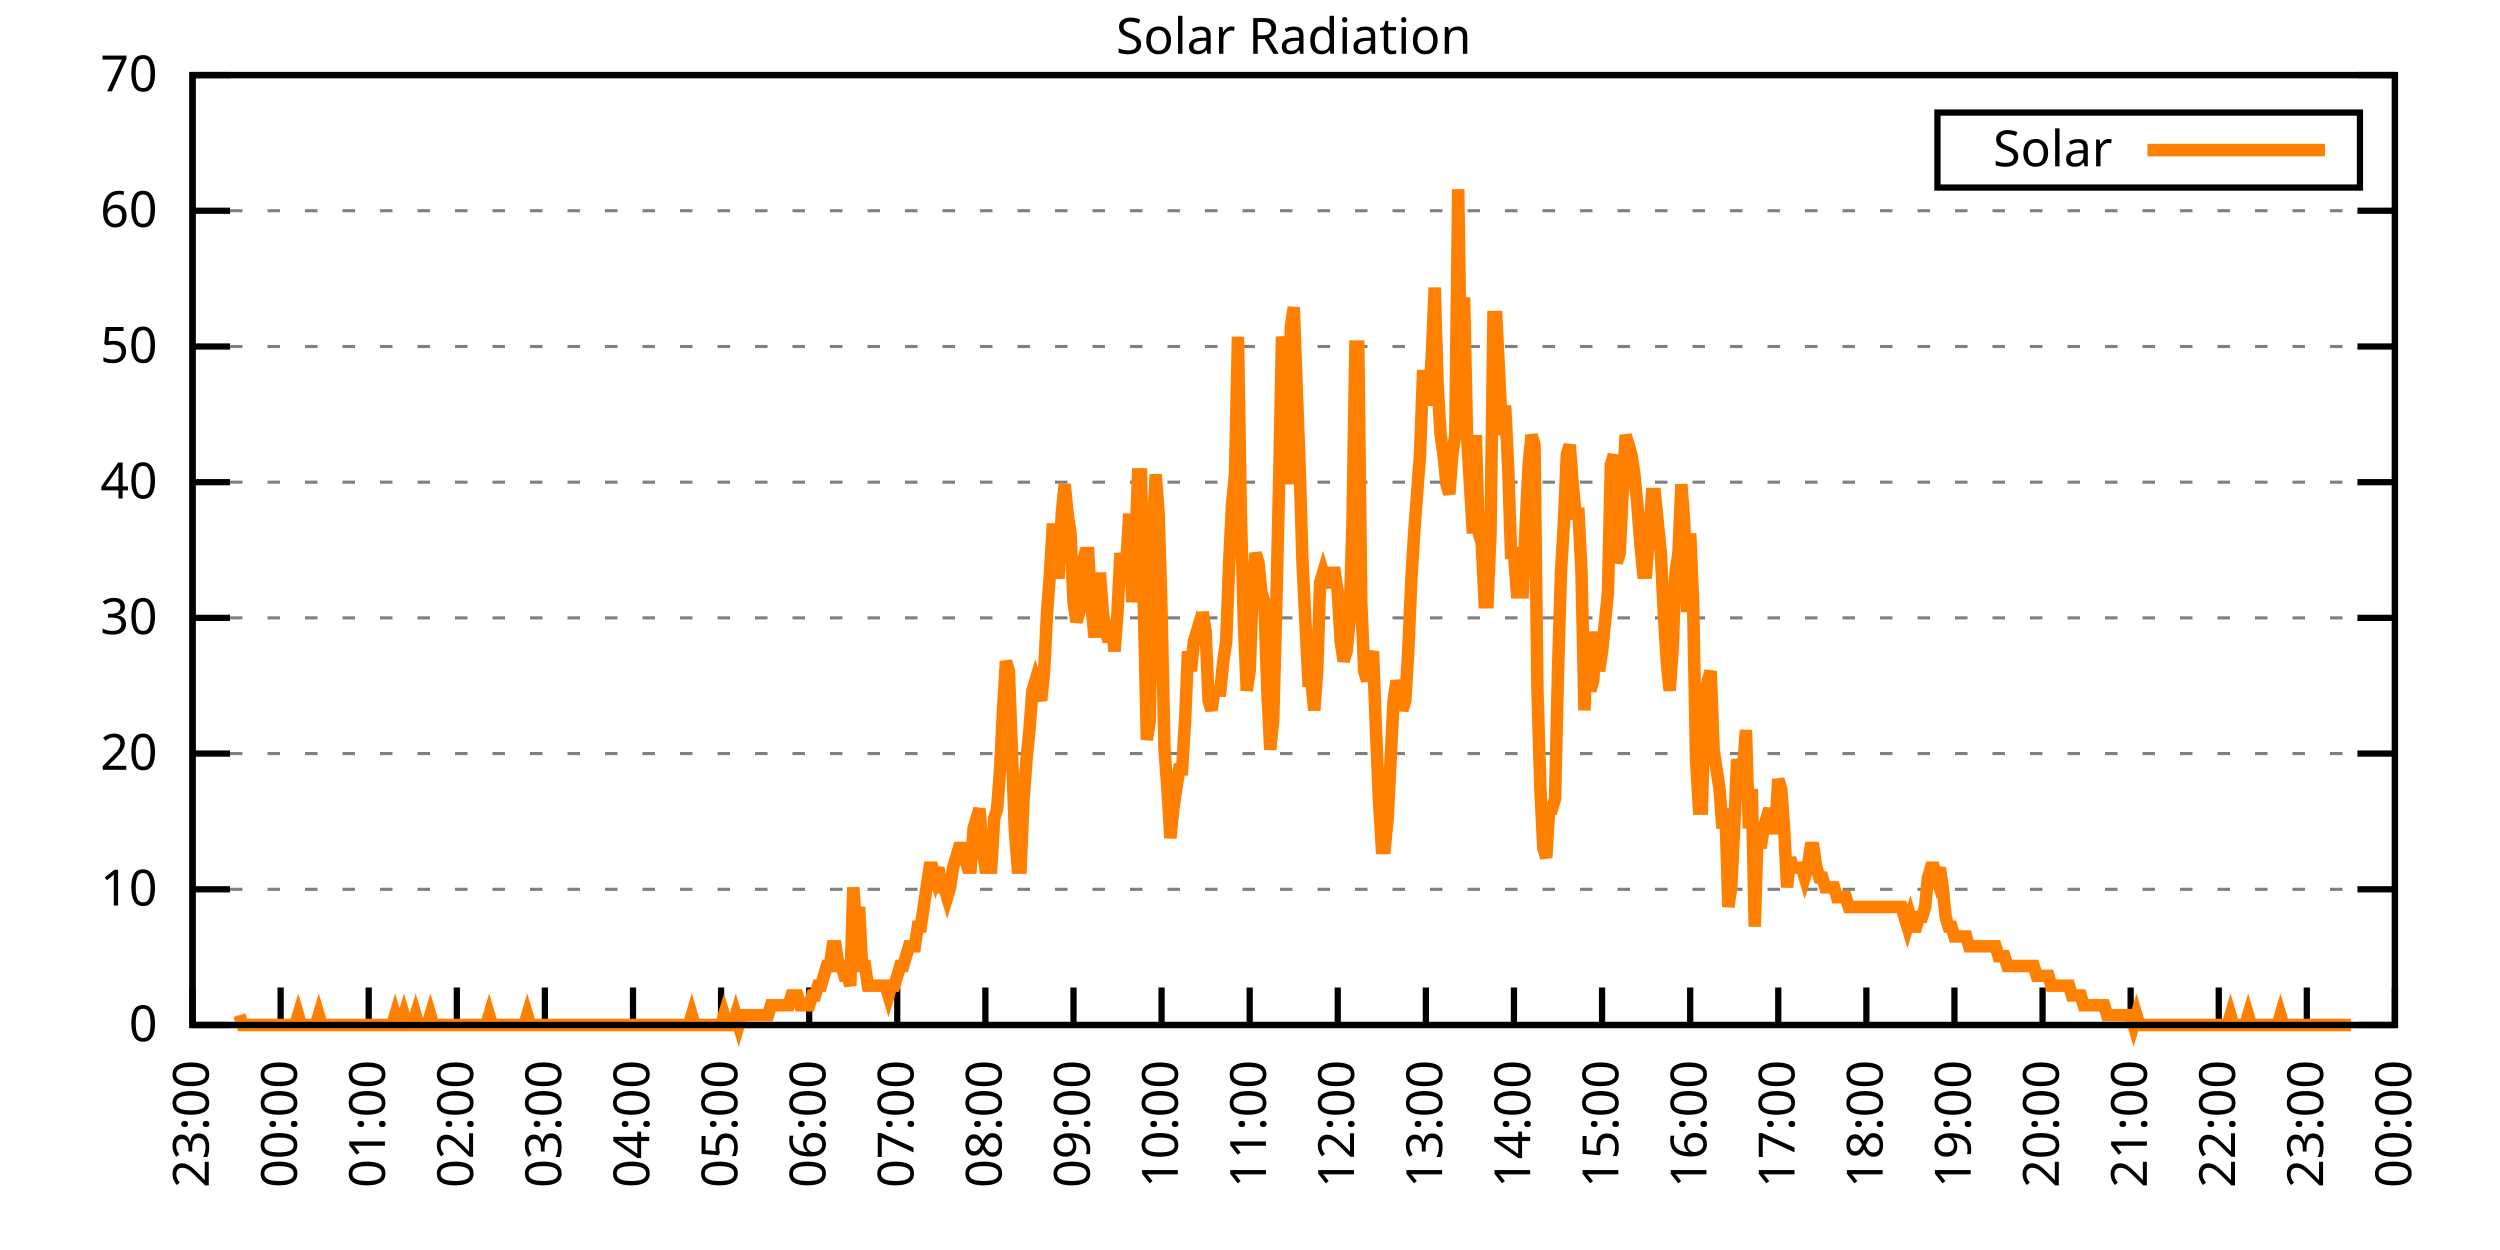
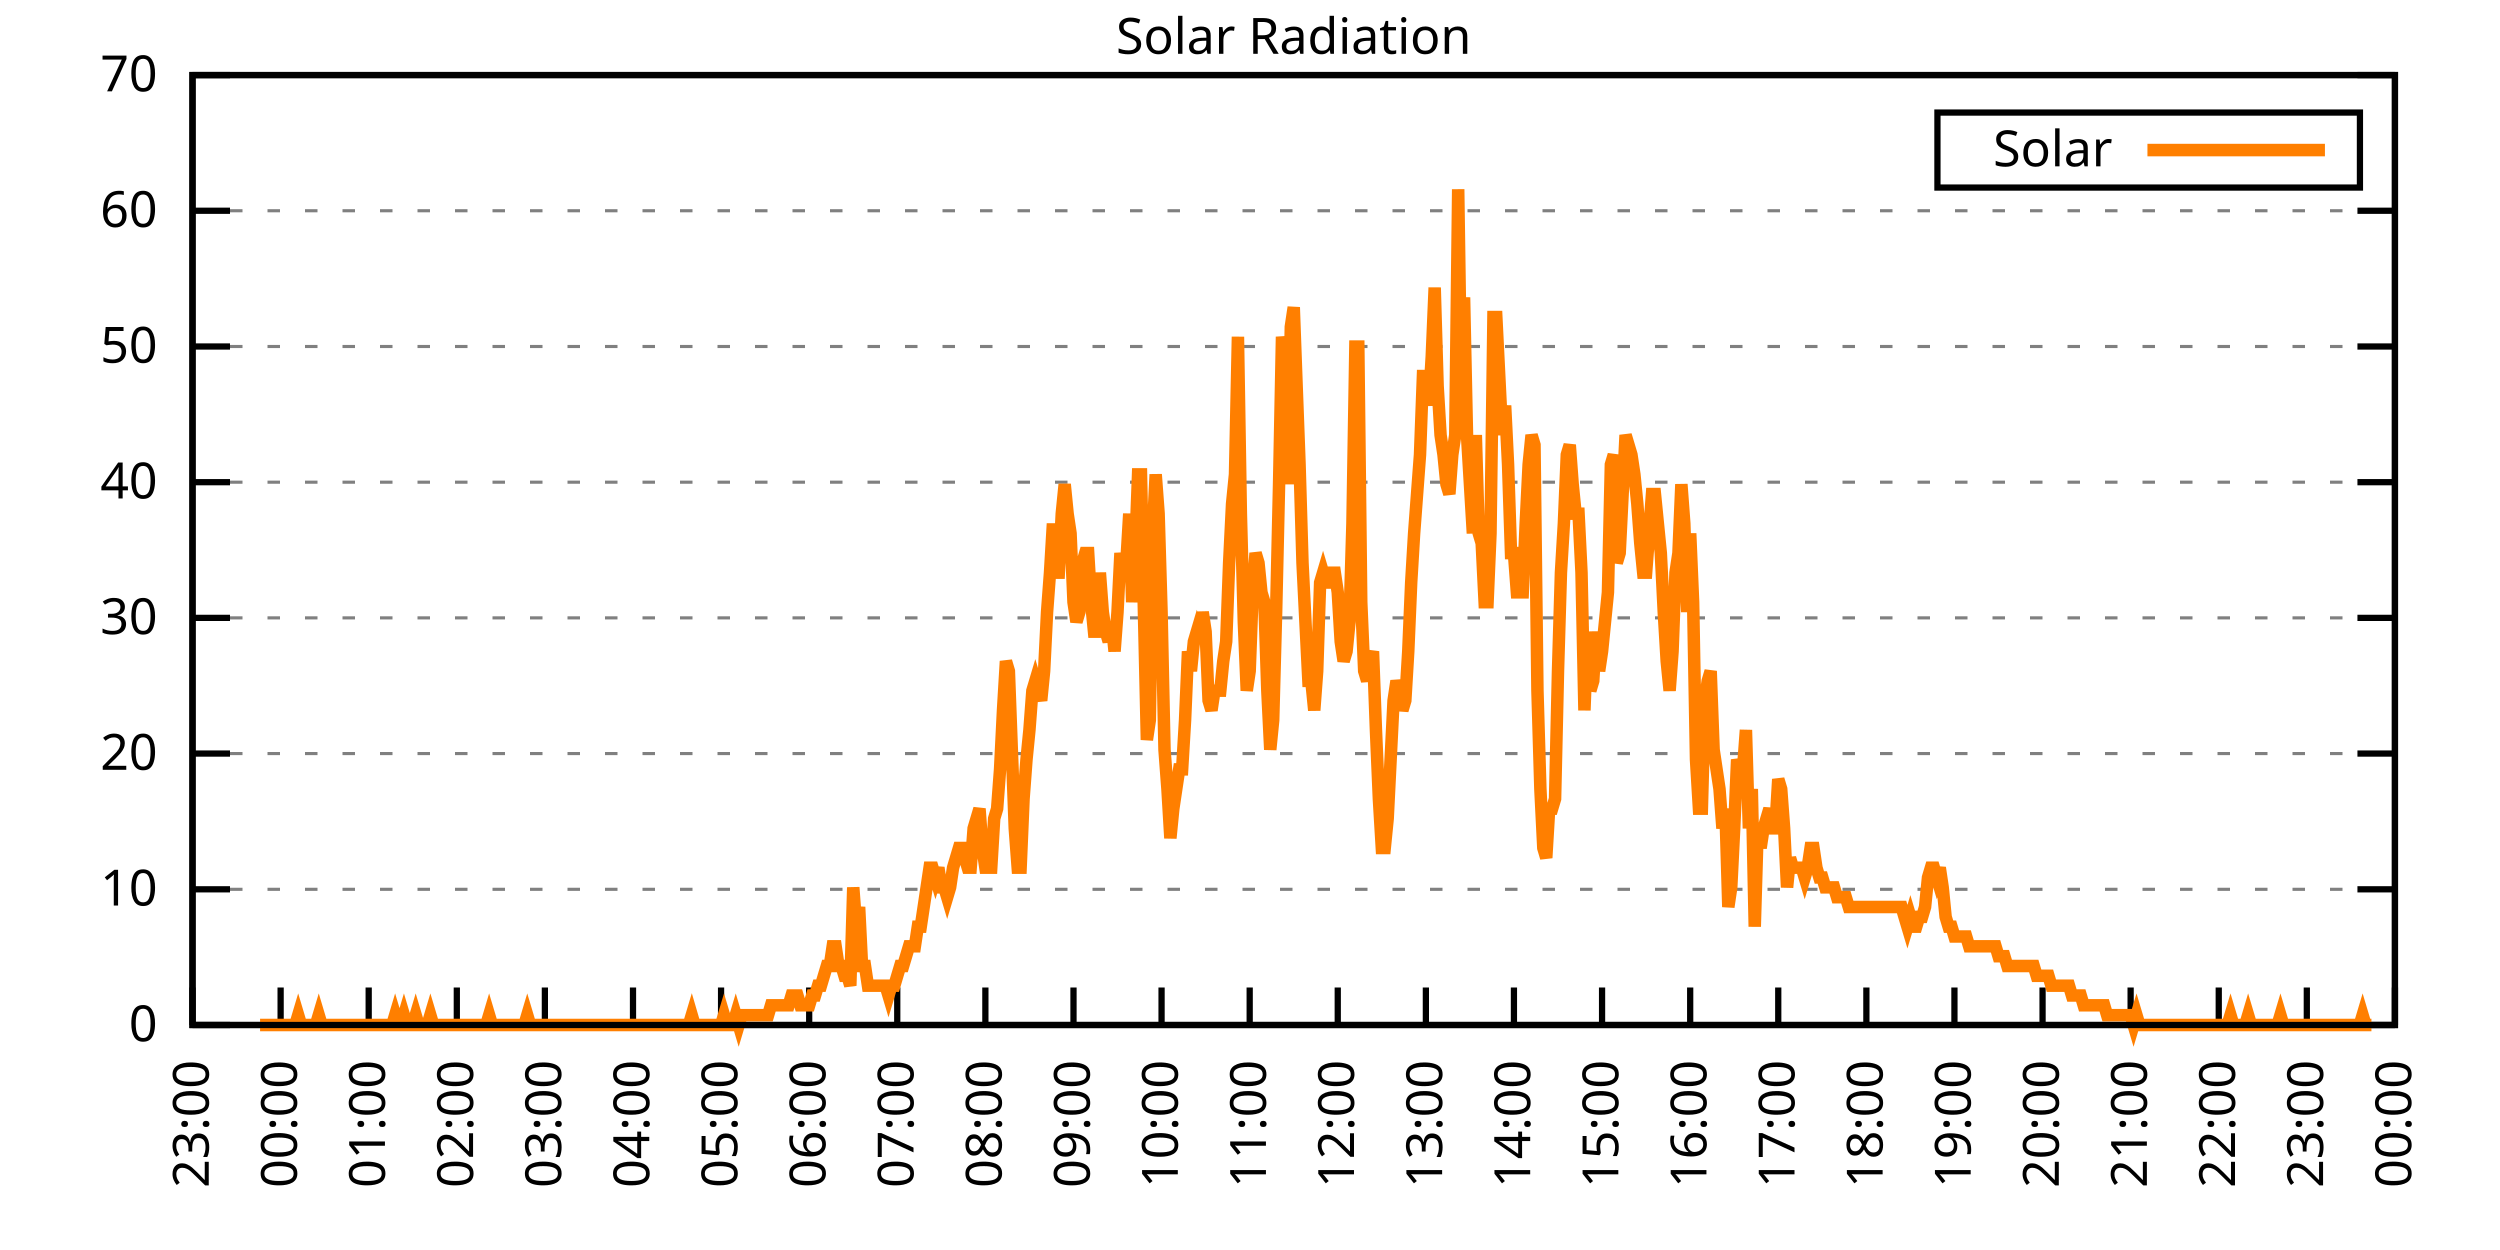
<svg xmlns="http://www.w3.org/2000/svg" xmlns:xlink="http://www.w3.org/1999/xlink" width="400" height="200" viewBox="0 0 400 200">
  <g id="gnuplot_canvas">
    <rect x="0" y="0" width="400" height="200" fill="none" />
    <defs>
      <circle id="gpDot" r="0.5" stroke-width="0.5" stroke="currentColor" />
      <path id="gpPt0" stroke-width="0.333" stroke="currentColor" d="M-1,0 h2 M0,-1 v2" />
      <path id="gpPt1" stroke-width="0.333" stroke="currentColor" d="M-1,-1 L1,1 M1,-1 L-1,1" />
      <path id="gpPt2" stroke-width="0.333" stroke="currentColor" d="M-1,0 L1,0 M0,-1 L0,1 M-1,-1 L1,1 M-1,1 L1,-1" />
      <rect id="gpPt3" stroke-width="0.333" stroke="currentColor" x="-1" y="-1" width="2" height="2" />
      <rect id="gpPt4" stroke-width="0.333" stroke="currentColor" fill="currentColor" x="-1" y="-1" width="2" height="2" />
      <circle id="gpPt5" stroke-width="0.333" stroke="currentColor" cx="0" cy="0" r="1" />
      <use xlink:href="#gpPt5" id="gpPt6" fill="currentColor" stroke="none" />
      <path id="gpPt7" stroke-width="0.333" stroke="currentColor" d="M0,-1.33 L-1.33,0.67 L1.33,0.67 z" />
      <use xlink:href="#gpPt7" id="gpPt8" fill="currentColor" stroke="none" />
      <use xlink:href="#gpPt7" id="gpPt9" stroke="currentColor" transform="rotate(180)" />
      <use xlink:href="#gpPt9" id="gpPt10" fill="currentColor" stroke="none" />
      <use xlink:href="#gpPt3" id="gpPt11" stroke="currentColor" transform="rotate(45)" />
      <use xlink:href="#gpPt11" id="gpPt12" fill="currentColor" stroke="none" />
      <path id="gpPt13" stroke-width="0.333" stroke="currentColor" d="M0,1.330 L1.265,0.411 L0.782,-1.067 L-0.782,-1.076 L-1.265,0.411 z" />
      <use xlink:href="#gpPt13" id="gpPt14" fill="currentColor" stroke="none" />
      <filter id="textbox" filterUnits="objectBoundingBox" x="0" y="0" height="1" width="1">
        <feFlood flood-color="white" flood-opacity="1" result="bgnd" />
        <feComposite in="SourceGraphic" in2="bgnd" operator="atop" />
      </filter>
      <filter id="greybox" filterUnits="objectBoundingBox" x="0" y="0" height="1" width="1">
        <feFlood flood-color="lightgrey" flood-opacity="1" result="grey" />
        <feComposite in="SourceGraphic" in2="grey" operator="atop" />
      </filter>
    </defs>
    <g fill="none" color="white" stroke="currentColor" stroke-width="1.00" stroke-linecap="butt" stroke-linejoin="miter">
</g>
    <g fill="none" color="black" stroke="currentColor" stroke-width="1.00" stroke-linecap="butt" stroke-linejoin="miter">
      <g stroke="none" shape-rendering="crispEdges">
        <polygon fill="rgb(255, 255, 255)" points="30.80,164.00 383.18,164.00 383.18,12.02 30.80,12.02 " />
      </g>
    </g>
    <g fill="none" color="black" stroke="currentColor" stroke-width="1.00" stroke-linecap="butt" stroke-linejoin="miter">
</g>
    <g fill="none" color="black" stroke="black" stroke-width="0.50" stroke-linecap="butt" stroke-linejoin="miter">
</g>
    <g fill="none" color="gray" stroke="currentColor" stroke-width="0.50" stroke-linecap="butt" stroke-linejoin="miter">
      <path stroke="gray" stroke-dasharray="2,4" class="gridline" d="M30.80,164.00 L383.19,164.00  " />
    </g>
    <g fill="none" color="gray" stroke="gray" stroke-width="1.00" stroke-linecap="butt" stroke-linejoin="miter">
</g>
    <g fill="none" color="black" stroke="currentColor" stroke-width="1.00" stroke-linecap="butt" stroke-linejoin="miter">
      <path stroke="black" d="M30.80,164.00 L36.80,164.00 M383.19,164.00 L377.19,164.00  " />
      <g transform="translate(25.20,166.60)" stroke="none" fill="black" font-family="Sans" font-size="8.00" text-anchor="end">
        <text>
          <tspan font-family="Sans"> 0</tspan>
        </text>
      </g>
    </g>
    <g fill="none" color="black" stroke="currentColor" stroke-width="1.00" stroke-linecap="butt" stroke-linejoin="miter">
</g>
    <g fill="none" color="black" stroke="black" stroke-width="0.50" stroke-linecap="butt" stroke-linejoin="miter">
</g>
    <g fill="none" color="gray" stroke="currentColor" stroke-width="0.50" stroke-linecap="butt" stroke-linejoin="miter">
      <path stroke="gray" stroke-dasharray="2,4" class="gridline" d="M30.80,142.29 L383.19,142.29  " />
    </g>
    <g fill="none" color="gray" stroke="gray" stroke-width="1.00" stroke-linecap="butt" stroke-linejoin="miter">
</g>
    <g fill="none" color="black" stroke="currentColor" stroke-width="1.00" stroke-linecap="butt" stroke-linejoin="miter">
      <path stroke="black" d="M30.80,142.29 L36.80,142.29 M383.19,142.29 L377.19,142.29  " />
      <g transform="translate(25.20,144.89)" stroke="none" fill="black" font-family="Sans" font-size="8.00" text-anchor="end">
        <text>
          <tspan font-family="Sans"> 10</tspan>
        </text>
      </g>
    </g>
    <g fill="none" color="black" stroke="currentColor" stroke-width="1.00" stroke-linecap="butt" stroke-linejoin="miter">
</g>
    <g fill="none" color="black" stroke="black" stroke-width="0.50" stroke-linecap="butt" stroke-linejoin="miter">
</g>
    <g fill="none" color="gray" stroke="currentColor" stroke-width="0.50" stroke-linecap="butt" stroke-linejoin="miter">
      <path stroke="gray" stroke-dasharray="2,4" class="gridline" d="M30.80,120.57 L383.19,120.57  " />
    </g>
    <g fill="none" color="gray" stroke="gray" stroke-width="1.00" stroke-linecap="butt" stroke-linejoin="miter">
</g>
    <g fill="none" color="black" stroke="currentColor" stroke-width="1.00" stroke-linecap="butt" stroke-linejoin="miter">
      <path stroke="black" d="M30.80,120.57 L36.80,120.57 M383.19,120.57 L377.19,120.57  " />
      <g transform="translate(25.20,123.17)" stroke="none" fill="black" font-family="Sans" font-size="8.00" text-anchor="end">
        <text>
          <tspan font-family="Sans"> 20</tspan>
        </text>
      </g>
    </g>
    <g fill="none" color="black" stroke="currentColor" stroke-width="1.00" stroke-linecap="butt" stroke-linejoin="miter">
</g>
    <g fill="none" color="black" stroke="black" stroke-width="0.50" stroke-linecap="butt" stroke-linejoin="miter">
</g>
    <g fill="none" color="gray" stroke="currentColor" stroke-width="0.50" stroke-linecap="butt" stroke-linejoin="miter">
      <path stroke="gray" stroke-dasharray="2,4" class="gridline" d="M30.80,98.86 L383.19,98.86  " />
    </g>
    <g fill="none" color="gray" stroke="gray" stroke-width="1.00" stroke-linecap="butt" stroke-linejoin="miter">
</g>
    <g fill="none" color="black" stroke="currentColor" stroke-width="1.00" stroke-linecap="butt" stroke-linejoin="miter">
      <path stroke="black" d="M30.80,98.86 L36.80,98.86 M383.19,98.86 L377.19,98.86  " />
      <g transform="translate(25.20,101.46)" stroke="none" fill="black" font-family="Sans" font-size="8.00" text-anchor="end">
        <text>
          <tspan font-family="Sans"> 30</tspan>
        </text>
      </g>
    </g>
    <g fill="none" color="black" stroke="currentColor" stroke-width="1.00" stroke-linecap="butt" stroke-linejoin="miter">
</g>
    <g fill="none" color="black" stroke="black" stroke-width="0.50" stroke-linecap="butt" stroke-linejoin="miter">
</g>
    <g fill="none" color="gray" stroke="currentColor" stroke-width="0.50" stroke-linecap="butt" stroke-linejoin="miter">
      <path stroke="gray" stroke-dasharray="2,4" class="gridline" d="M30.80,77.15 L383.19,77.15  " />
    </g>
    <g fill="none" color="gray" stroke="gray" stroke-width="1.00" stroke-linecap="butt" stroke-linejoin="miter">
</g>
    <g fill="none" color="black" stroke="currentColor" stroke-width="1.00" stroke-linecap="butt" stroke-linejoin="miter">
      <path stroke="black" d="M30.80,77.15 L36.80,77.15 M383.19,77.15 L377.19,77.15  " />
      <g transform="translate(25.20,79.75)" stroke="none" fill="black" font-family="Sans" font-size="8.00" text-anchor="end">
        <text>
          <tspan font-family="Sans"> 40</tspan>
        </text>
      </g>
    </g>
    <g fill="none" color="black" stroke="currentColor" stroke-width="1.00" stroke-linecap="butt" stroke-linejoin="miter">
</g>
    <g fill="none" color="black" stroke="black" stroke-width="0.50" stroke-linecap="butt" stroke-linejoin="miter">
</g>
    <g fill="none" color="gray" stroke="currentColor" stroke-width="0.50" stroke-linecap="butt" stroke-linejoin="miter">
      <path stroke="gray" stroke-dasharray="2,4" class="gridline" d="M30.80,55.44 L383.19,55.44  " />
    </g>
    <g fill="none" color="gray" stroke="gray" stroke-width="1.00" stroke-linecap="butt" stroke-linejoin="miter">
</g>
    <g fill="none" color="black" stroke="currentColor" stroke-width="1.00" stroke-linecap="butt" stroke-linejoin="miter">
      <path stroke="black" d="M30.80,55.44 L36.80,55.44 M383.19,55.44 L377.19,55.44  " />
      <g transform="translate(25.20,58.04)" stroke="none" fill="black" font-family="Sans" font-size="8.00" text-anchor="end">
        <text>
          <tspan font-family="Sans"> 50</tspan>
        </text>
      </g>
    </g>
    <g fill="none" color="black" stroke="currentColor" stroke-width="1.00" stroke-linecap="butt" stroke-linejoin="miter">
</g>
    <g fill="none" color="black" stroke="black" stroke-width="0.50" stroke-linecap="butt" stroke-linejoin="miter">
</g>
    <g fill="none" color="gray" stroke="currentColor" stroke-width="0.50" stroke-linecap="butt" stroke-linejoin="miter">
      <path stroke="gray" stroke-dasharray="2,4" class="gridline" d="M30.80,33.72 L383.19,33.72  " />
    </g>
    <g fill="none" color="gray" stroke="gray" stroke-width="1.00" stroke-linecap="butt" stroke-linejoin="miter">
</g>
    <g fill="none" color="black" stroke="currentColor" stroke-width="1.00" stroke-linecap="butt" stroke-linejoin="miter">
      <path stroke="black" d="M30.80,33.72 L36.80,33.72 M383.19,33.72 L377.19,33.72  " />
      <g transform="translate(25.20,36.32)" stroke="none" fill="black" font-family="Sans" font-size="8.00" text-anchor="end">
        <text>
          <tspan font-family="Sans"> 60</tspan>
        </text>
      </g>
    </g>
    <g fill="none" color="black" stroke="currentColor" stroke-width="1.00" stroke-linecap="butt" stroke-linejoin="miter">
</g>
    <g fill="none" color="black" stroke="black" stroke-width="0.50" stroke-linecap="butt" stroke-linejoin="miter">
</g>
    <g fill="none" color="gray" stroke="currentColor" stroke-width="0.50" stroke-linecap="butt" stroke-linejoin="miter">
      <path stroke="gray" stroke-dasharray="2,4" class="gridline" d="M30.80,12.01 L383.19,12.01  " />
    </g>
    <g fill="none" color="gray" stroke="gray" stroke-width="1.00" stroke-linecap="butt" stroke-linejoin="miter">
</g>
    <g fill="none" color="black" stroke="currentColor" stroke-width="1.00" stroke-linecap="butt" stroke-linejoin="miter">
      <path stroke="black" d="M30.80,12.01 L36.80,12.01 M383.19,12.01 L377.19,12.01  " />
      <g transform="translate(25.20,14.61)" stroke="none" fill="black" font-family="Sans" font-size="8.00" text-anchor="end">
        <text>
          <tspan font-family="Sans"> 70</tspan>
        </text>
      </g>
    </g>
    <g fill="none" color="black" stroke="currentColor" stroke-width="1.00" stroke-linecap="butt" stroke-linejoin="miter">
      <path stroke="black" d="M30.80,164.00 L30.80,158.00  " />
      <g transform="translate(33.40,169.60) rotate(270.00)" stroke="none" fill="black" font-family="Sans" font-size="8.00" text-anchor="end">
        <text>
          <tspan font-family="Sans">23:00</tspan>
        </text>
      </g>
    </g>
    <g fill="none" color="black" stroke="currentColor" stroke-width="1.00" stroke-linecap="butt" stroke-linejoin="miter">
      <path stroke="black" d="M44.90,164.00 L44.90,158.00  " />
      <g transform="translate(47.50,169.60) rotate(270.00)" stroke="none" fill="black" font-family="Sans" font-size="8.00" text-anchor="end">
        <text>
          <tspan font-family="Sans">00:00</tspan>
        </text>
      </g>
    </g>
    <g fill="none" color="black" stroke="currentColor" stroke-width="1.00" stroke-linecap="butt" stroke-linejoin="miter">
      <path stroke="black" d="M58.99,164.00 L58.99,158.00  " />
      <g transform="translate(61.59,169.60) rotate(270.00)" stroke="none" fill="black" font-family="Sans" font-size="8.00" text-anchor="end">
        <text>
          <tspan font-family="Sans">01:00</tspan>
        </text>
      </g>
    </g>
    <g fill="none" color="black" stroke="currentColor" stroke-width="1.00" stroke-linecap="butt" stroke-linejoin="miter">
      <path stroke="black" d="M73.09,164.00 L73.09,158.00  " />
      <g transform="translate(75.69,169.60) rotate(270.00)" stroke="none" fill="black" font-family="Sans" font-size="8.00" text-anchor="end">
        <text>
          <tspan font-family="Sans">02:00</tspan>
        </text>
      </g>
    </g>
    <g fill="none" color="black" stroke="currentColor" stroke-width="1.00" stroke-linecap="butt" stroke-linejoin="miter">
      <path stroke="black" d="M87.18,164.00 L87.18,158.00  " />
      <g transform="translate(89.78,169.60) rotate(270.00)" stroke="none" fill="black" font-family="Sans" font-size="8.00" text-anchor="end">
        <text>
          <tspan font-family="Sans">03:00</tspan>
        </text>
      </g>
    </g>
    <g fill="none" color="black" stroke="currentColor" stroke-width="1.00" stroke-linecap="butt" stroke-linejoin="miter">
      <path stroke="black" d="M101.28,164.00 L101.28,158.00  " />
      <g transform="translate(103.88,169.60) rotate(270.00)" stroke="none" fill="black" font-family="Sans" font-size="8.00" text-anchor="end">
        <text>
          <tspan font-family="Sans">04:00</tspan>
        </text>
      </g>
    </g>
    <g fill="none" color="black" stroke="currentColor" stroke-width="1.00" stroke-linecap="butt" stroke-linejoin="miter">
      <path stroke="black" d="M115.37,164.00 L115.37,158.00  " />
      <g transform="translate(117.97,169.60) rotate(270.00)" stroke="none" fill="black" font-family="Sans" font-size="8.00" text-anchor="end">
        <text>
          <tspan font-family="Sans">05:00</tspan>
        </text>
      </g>
    </g>
    <g fill="none" color="black" stroke="currentColor" stroke-width="1.00" stroke-linecap="butt" stroke-linejoin="miter">
      <path stroke="black" d="M129.47,164.00 L129.47,158.00  " />
      <g transform="translate(132.07,169.60) rotate(270.00)" stroke="none" fill="black" font-family="Sans" font-size="8.00" text-anchor="end">
        <text>
          <tspan font-family="Sans">06:00</tspan>
        </text>
      </g>
    </g>
    <g fill="none" color="black" stroke="currentColor" stroke-width="1.00" stroke-linecap="butt" stroke-linejoin="miter">
      <path stroke="black" d="M143.56,164.00 L143.56,158.00  " />
      <g transform="translate(146.16,169.60) rotate(270.00)" stroke="none" fill="black" font-family="Sans" font-size="8.00" text-anchor="end">
        <text>
          <tspan font-family="Sans">07:00</tspan>
        </text>
      </g>
    </g>
    <g fill="none" color="black" stroke="currentColor" stroke-width="1.00" stroke-linecap="butt" stroke-linejoin="miter">
      <path stroke="black" d="M157.66,164.00 L157.66,158.00  " />
      <g transform="translate(160.26,169.60) rotate(270.00)" stroke="none" fill="black" font-family="Sans" font-size="8.00" text-anchor="end">
        <text>
          <tspan font-family="Sans">08:00</tspan>
        </text>
      </g>
    </g>
    <g fill="none" color="black" stroke="currentColor" stroke-width="1.00" stroke-linecap="butt" stroke-linejoin="miter">
      <path stroke="black" d="M171.76,164.00 L171.76,158.00  " />
      <g transform="translate(174.36,169.60) rotate(270.00)" stroke="none" fill="black" font-family="Sans" font-size="8.00" text-anchor="end">
        <text>
          <tspan font-family="Sans">09:00</tspan>
        </text>
      </g>
    </g>
    <g fill="none" color="black" stroke="currentColor" stroke-width="1.00" stroke-linecap="butt" stroke-linejoin="miter">
      <path stroke="black" d="M185.85,164.00 L185.85,158.00  " />
      <g transform="translate(188.45,169.60) rotate(270.00)" stroke="none" fill="black" font-family="Sans" font-size="8.00" text-anchor="end">
        <text>
          <tspan font-family="Sans">10:00</tspan>
        </text>
      </g>
    </g>
    <g fill="none" color="black" stroke="currentColor" stroke-width="1.00" stroke-linecap="butt" stroke-linejoin="miter">
      <path stroke="black" d="M199.95,164.00 L199.95,158.00  " />
      <g transform="translate(202.55,169.60) rotate(270.00)" stroke="none" fill="black" font-family="Sans" font-size="8.00" text-anchor="end">
        <text>
          <tspan font-family="Sans">11:00</tspan>
        </text>
      </g>
    </g>
    <g fill="none" color="black" stroke="currentColor" stroke-width="1.00" stroke-linecap="butt" stroke-linejoin="miter">
      <path stroke="black" d="M214.04,164.00 L214.04,158.00  " />
      <g transform="translate(216.64,169.60) rotate(270.00)" stroke="none" fill="black" font-family="Sans" font-size="8.00" text-anchor="end">
        <text>
          <tspan font-family="Sans">12:00</tspan>
        </text>
      </g>
    </g>
    <g fill="none" color="black" stroke="currentColor" stroke-width="1.00" stroke-linecap="butt" stroke-linejoin="miter">
      <path stroke="black" d="M228.14,164.00 L228.14,158.00  " />
      <g transform="translate(230.74,169.60) rotate(270.00)" stroke="none" fill="black" font-family="Sans" font-size="8.00" text-anchor="end">
        <text>
          <tspan font-family="Sans">13:00</tspan>
        </text>
      </g>
    </g>
    <g fill="none" color="black" stroke="currentColor" stroke-width="1.00" stroke-linecap="butt" stroke-linejoin="miter">
      <path stroke="black" d="M242.23,164.00 L242.23,158.00  " />
      <g transform="translate(244.83,169.60) rotate(270.00)" stroke="none" fill="black" font-family="Sans" font-size="8.00" text-anchor="end">
        <text>
          <tspan font-family="Sans">14:00</tspan>
        </text>
      </g>
    </g>
    <g fill="none" color="black" stroke="currentColor" stroke-width="1.00" stroke-linecap="butt" stroke-linejoin="miter">
      <path stroke="black" d="M256.33,164.00 L256.33,158.00  " />
      <g transform="translate(258.93,169.60) rotate(270.00)" stroke="none" fill="black" font-family="Sans" font-size="8.00" text-anchor="end">
        <text>
          <tspan font-family="Sans">15:00</tspan>
        </text>
      </g>
    </g>
    <g fill="none" color="black" stroke="currentColor" stroke-width="1.00" stroke-linecap="butt" stroke-linejoin="miter">
      <path stroke="black" d="M270.43,164.00 L270.43,158.00  " />
      <g transform="translate(273.03,169.60) rotate(270.00)" stroke="none" fill="black" font-family="Sans" font-size="8.00" text-anchor="end">
        <text>
          <tspan font-family="Sans">16:00</tspan>
        </text>
      </g>
    </g>
    <g fill="none" color="black" stroke="currentColor" stroke-width="1.00" stroke-linecap="butt" stroke-linejoin="miter">
      <path stroke="black" d="M284.52,164.00 L284.52,158.00  " />
      <g transform="translate(287.12,169.60) rotate(270.00)" stroke="none" fill="black" font-family="Sans" font-size="8.00" text-anchor="end">
        <text>
          <tspan font-family="Sans">17:00</tspan>
        </text>
      </g>
    </g>
    <g fill="none" color="black" stroke="currentColor" stroke-width="1.00" stroke-linecap="butt" stroke-linejoin="miter">
      <path stroke="black" d="M298.62,164.00 L298.62,158.00  " />
      <g transform="translate(301.22,169.60) rotate(270.00)" stroke="none" fill="black" font-family="Sans" font-size="8.00" text-anchor="end">
        <text>
          <tspan font-family="Sans">18:00</tspan>
        </text>
      </g>
    </g>
    <g fill="none" color="black" stroke="currentColor" stroke-width="1.00" stroke-linecap="butt" stroke-linejoin="miter">
      <path stroke="black" d="M312.71,164.00 L312.71,158.00  " />
      <g transform="translate(315.31,169.60) rotate(270.00)" stroke="none" fill="black" font-family="Sans" font-size="8.00" text-anchor="end">
        <text>
          <tspan font-family="Sans">19:00</tspan>
        </text>
      </g>
    </g>
    <g fill="none" color="black" stroke="currentColor" stroke-width="1.00" stroke-linecap="butt" stroke-linejoin="miter">
      <path stroke="black" d="M326.81,164.00 L326.81,158.00  " />
      <g transform="translate(329.41,169.60) rotate(270.00)" stroke="none" fill="black" font-family="Sans" font-size="8.00" text-anchor="end">
        <text>
          <tspan font-family="Sans">20:00</tspan>
        </text>
      </g>
    </g>
    <g fill="none" color="black" stroke="currentColor" stroke-width="1.00" stroke-linecap="butt" stroke-linejoin="miter">
      <path stroke="black" d="M340.90,164.00 L340.90,158.00  " />
      <g transform="translate(343.50,169.60) rotate(270.00)" stroke="none" fill="black" font-family="Sans" font-size="8.00" text-anchor="end">
        <text>
          <tspan font-family="Sans">21:00</tspan>
        </text>
      </g>
    </g>
    <g fill="none" color="black" stroke="currentColor" stroke-width="1.00" stroke-linecap="butt" stroke-linejoin="miter">
      <path stroke="black" d="M355.00,164.00 L355.00,158.00  " />
      <g transform="translate(357.60,169.60) rotate(270.00)" stroke="none" fill="black" font-family="Sans" font-size="8.00" text-anchor="end">
        <text>
          <tspan font-family="Sans">22:00</tspan>
        </text>
      </g>
    </g>
    <g fill="none" color="black" stroke="currentColor" stroke-width="1.00" stroke-linecap="butt" stroke-linejoin="miter">
      <path stroke="black" d="M369.09,164.00 L369.09,158.00  " />
      <g transform="translate(371.69,169.60) rotate(270.00)" stroke="none" fill="black" font-family="Sans" font-size="8.00" text-anchor="end">
        <text>
          <tspan font-family="Sans">23:00</tspan>
        </text>
      </g>
    </g>
    <g fill="none" color="black" stroke="currentColor" stroke-width="1.00" stroke-linecap="butt" stroke-linejoin="miter">
      <path stroke="black" d="M383.19,164.00 L383.19,158.00  " />
      <g transform="translate(385.79,169.60) rotate(270.00)" stroke="none" fill="black" font-family="Sans" font-size="8.00" text-anchor="end">
        <text>
          <tspan font-family="Sans">00:00</tspan>
        </text>
      </g>
    </g>
    <g fill="none" color="black" stroke="currentColor" stroke-width="1.00" stroke-linecap="butt" stroke-linejoin="miter">
</g>
    <g fill="none" color="black" stroke="currentColor" stroke-width="1.00" stroke-linecap="butt" stroke-linejoin="miter">
      <path stroke="black" d="M30.80,12.01 L30.80,164.00 L383.19,164.00 L383.19,12.01 L30.80,12.01 Z  " />
    </g>
    <g fill="none" color="black" stroke="currentColor" stroke-width="1.00" stroke-linecap="butt" stroke-linejoin="miter">
</g>
    <g fill="none" color="black" stroke="currentColor" stroke-width="1.00" stroke-linecap="butt" stroke-linejoin="miter">
      <path stroke="black" d="M309.99,30.01 L309.99,18.01 L377.59,18.01 L377.59,30.01 L309.99,30.01 Z  " />
    </g>
    <g id="Solar_Radiation_plot_1">
      <g fill="none" color="white" stroke="black" stroke-width="2.00" stroke-linecap="butt" stroke-linejoin="miter">
</g>
      <g fill="none" color="black" stroke="currentColor" stroke-width="2.00" stroke-linecap="butt" stroke-linejoin="miter">
        <g transform="translate(337.99,26.61)" stroke="none" fill="black" font-family="Sans" font-size="8.00" text-anchor="end">
          <text>
            <tspan font-family="Sans">Solar</tspan>
          </text>
        </g>
      </g>
      <g fill="none" color="black" stroke="currentColor" stroke-width="2.00" stroke-linecap="butt" stroke-linejoin="miter">
-         <path stroke="rgb(255, 127,   0)" d="M343.59,24.01 L371.99,24.01 M38.32,162.43 L38.79,164.00 L39.26,164.00 L39.73,164.00 L40.20,164.00 L40.67,164.00   L41.14,164.00 L41.61,164.00 L42.08,164.00 L42.55,164.00 L43.02,164.00 L43.49,164.00 L43.96,164.00 L44.43,164.00   L44.90,164.00 L45.37,164.00 L45.84,164.00 L46.31,164.00 L46.78,164.00 L47.24,164.00 L47.71,162.43 L48.18,164.00   L48.65,164.00 L49.12,164.00 L49.59,164.00 L50.06,164.00 L50.53,164.00 L51.00,162.43 L51.47,164.00 L51.94,164.00   L52.41,164.00 L52.88,164.00 L53.35,164.00 L53.82,164.00 L54.29,164.00 L54.76,164.00 L55.23,164.00 L55.70,164.00   L56.17,164.00 L56.64,164.00 L57.11,164.00 L57.58,164.00 L58.05,164.00 L58.52,164.00 L58.99,164.00 L59.46,164.00   L59.93,164.00 L60.40,164.00 L60.87,164.00 L61.34,164.00 L61.81,164.00 L62.28,164.00 L62.75,164.00 L63.22,162.43   L63.69,164.00 L64.16,164.00 L64.63,162.43 L65.10,164.00 L65.57,164.00 L66.04,164.00 L66.51,162.43 L66.98,164.00   L67.45,164.00 L67.92,164.00 L68.39,164.00 L68.86,162.43 L69.33,164.00 L69.80,164.00 L70.27,164.00 L70.74,164.00   L71.21,164.00 L71.68,164.00 L72.15,164.00 L72.62,164.00 L73.09,164.00 L73.56,164.00 L74.03,164.00 L74.50,164.00   L74.97,164.00 L75.44,164.00 L75.91,164.00 L76.38,164.00 L76.85,164.00 L77.32,164.00 L77.79,164.00 L78.26,162.43   L78.73,164.00 L79.19,164.00 L79.66,164.00 L80.13,164.00 L80.60,164.00 L81.07,164.00 L81.54,164.00 L82.01,164.00   L82.48,164.00 L82.95,164.00 L83.42,164.00 L83.89,164.00 L84.36,162.43 L84.83,164.00 L85.30,164.00 L85.77,164.00   L86.24,164.00 L86.71,164.00 L87.18,164.00 L87.65,164.00 L88.12,164.00 L88.59,164.00 L89.06,164.00 L89.53,164.00   L90.00,164.00 L90.47,164.00 L90.94,164.00 L91.41,164.00 L91.88,164.00 L92.35,164.00 L92.82,164.00 L93.29,164.00   L93.76,164.00 L94.23,164.00 L94.70,164.00 L95.17,164.00 L95.64,164.00 L96.11,164.00 L96.58,164.00 L97.05,164.00   L97.52,164.00 L97.99,164.00 L98.46,164.00 L98.93,164.00 L99.40,164.00 L99.87,164.00 L100.34,164.00 L100.81,164.00   L101.28,164.00 L101.75,164.00 L102.22,164.00 L102.69,164.00 L103.16,164.00 L103.63,164.00 L104.10,164.00 L104.57,164.00   L105.04,164.00 L105.51,164.00 L105.98,164.00 L106.45,164.00 L106.92,164.00 L107.39,164.00 L107.86,164.00 L108.33,164.00   L108.80,164.00 L109.27,164.00 L109.74,164.00 L110.21,164.00 L110.68,162.43 L111.14,164.00 L111.61,164.00 L112.08,164.00   L112.55,164.00 L113.02,164.00 L113.49,164.00 L113.96,164.00 L114.43,164.00 L114.90,164.00 L115.37,164.00 L115.84,162.43   L116.31,164.00 L116.78,164.00 L117.25,164.00 L117.72,162.43 L118.19,164.00 L118.66,162.43 L119.13,162.43 L119.60,162.43   L120.07,162.43 L120.54,162.43 L121.01,162.43 L121.48,162.43 L121.95,162.43 L122.42,162.43 L122.89,162.43 L123.36,160.85   L123.83,160.85 L124.30,160.85 L124.77,160.85 L125.24,160.85 L125.71,160.85 L126.18,160.85 L126.65,159.28 L127.12,159.28   L127.59,159.28 L128.06,160.85 L128.53,160.85 L129.00,160.85 L129.47,160.85 L129.94,159.28 L130.41,159.28 L130.88,157.71   L131.35,157.71 L131.82,156.13 L132.29,154.56 L132.76,154.56 L133.23,151.41 L133.70,151.41 L134.17,154.56 L134.64,154.56   L135.11,156.13 L135.58,156.13 L136.05,157.71 L136.52,141.98 L136.99,148.27 L137.46,145.12 L137.93,154.56 L138.40,154.56   L138.87,157.71 L139.34,157.71 L139.81,157.71 L140.28,157.71 L140.75,157.71 L141.22,157.71 L141.69,157.71 L142.16,159.28   L142.63,157.71 L143.09,157.71 L143.56,156.13 L144.03,154.56 L144.50,154.56 L144.97,152.99 L145.44,151.41 L145.91,151.41   L146.38,151.41 L146.85,148.27 L147.32,148.27 L147.79,145.12 L148.26,141.98 L148.73,138.83 L149.20,138.83 L149.67,140.40   L150.14,138.83 L150.61,141.98 L151.08,141.98 L151.55,143.55 L152.02,141.98 L152.49,138.83 L152.96,137.26 L153.43,135.68   L153.90,135.68 L154.37,137.26 L154.84,138.83 L155.31,138.83 L155.78,132.54 L156.25,130.96 L156.72,129.39 L157.19,135.68   L157.66,138.83 L158.13,138.83 L158.60,138.83 L159.07,130.96 L159.54,129.39 L160.01,123.10 L160.48,113.66 L160.95,105.79   L161.42,107.37 L161.89,119.95 L162.36,132.54 L162.83,138.83 L163.30,138.83 L163.77,127.82 L164.24,121.52 L164.71,116.80   L165.18,110.51 L165.65,108.94 L166.12,110.51 L166.59,112.09 L167.06,107.37 L167.53,97.93 L168.00,91.63 L168.47,83.77   L168.94,91.63 L169.41,91.63 L169.88,82.19 L170.35,77.48 L170.82,82.19 L171.29,85.34 L171.76,96.35 L172.23,99.50   L172.70,97.93 L173.17,90.06 L173.64,88.49 L174.11,88.49 L174.58,96.35 L175.04,101.07 L175.51,101.07 L175.98,91.63   L176.45,97.93 L176.92,101.07 L177.39,102.65 L177.86,99.50 L178.33,104.22 L178.80,97.93 L179.27,88.49 L179.74,91.63   L180.21,90.06 L180.68,82.19 L181.15,96.35 L181.62,88.49 L182.09,75.90 L182.56,75.90 L183.03,97.93 L183.50,118.38   L183.97,115.23 L184.44,85.34 L184.91,75.90 L185.38,82.19 L185.85,97.93 L186.32,119.95 L186.79,126.24 L187.26,134.11   L187.73,129.39 L188.20,126.24 L188.67,123.10 L189.14,123.10 L189.61,115.23 L190.08,104.22 L190.55,107.37 L191.02,102.65   L191.49,101.07 L191.96,102.65 L192.43,97.93 L192.90,101.07 L193.37,112.09 L193.84,113.66 L194.31,110.51 L194.78,110.51   L195.25,110.51 L195.72,105.79 L196.19,102.65 L196.66,90.06 L197.13,80.62 L197.60,75.90 L198.07,53.88 L198.54,82.19   L199.01,99.50 L199.48,110.51 L199.95,107.37 L200.42,94.78 L200.89,88.49 L201.36,90.06 L201.83,94.78 L202.30,96.35   L202.77,110.51 L203.24,119.95 L203.71,115.23 L204.18,97.93 L204.65,77.48 L205.12,53.88 L205.59,57.02 L206.06,77.48   L206.53,52.30 L207.00,49.16 L207.46,61.74 L207.93,74.33 L208.40,90.06 L208.87,99.50 L209.34,108.94 L209.81,108.94   L210.28,113.66 L210.75,107.37 L211.22,93.21 L211.69,91.63 L212.16,93.21 L212.63,93.21 L213.10,91.63 L213.57,91.63   L214.04,94.78 L214.51,102.65 L214.98,105.79 L215.45,104.22 L215.92,99.50 L216.39,83.77 L216.86,55.45 L217.33,55.45   L217.80,96.35 L218.27,107.37 L218.74,108.94 L219.21,105.79 L219.68,104.22 L220.15,116.80 L220.62,127.82 L221.09,135.68   L221.56,135.68 L222.03,130.96 L222.50,121.52 L222.97,112.09 L223.44,108.94 L223.91,110.51 L224.38,113.66 L224.85,112.09   L225.32,104.22 L225.79,93.21 L226.26,85.34 L226.73,79.05 L227.20,72.76 L227.67,60.17 L228.14,60.17 L228.61,64.89   L229.08,57.02 L229.55,46.01 L230.02,61.74 L230.49,69.61 L230.96,72.76 L231.43,77.48 L231.90,79.05 L232.37,72.76   L232.84,69.61 L233.31,30.28 L233.78,61.74 L234.25,47.58 L234.72,69.61 L235.19,77.48 L235.66,85.34 L236.13,69.61   L236.60,85.34 L237.07,86.91 L237.54,96.35 L238.01,96.35 L238.48,85.34 L238.95,50.73 L239.41,50.73 L239.88,60.17   L240.35,69.61 L240.82,64.89 L241.29,74.33 L241.76,88.49 L242.23,88.49 L242.70,94.78 L243.17,94.78 L243.64,94.78   L244.11,83.77 L244.58,74.33 L245.05,69.61 L245.52,71.18 L245.99,110.51 L246.46,126.24 L246.93,135.68 L247.40,137.26   L247.87,129.39 L248.34,129.39 L248.81,127.82 L249.28,107.37 L249.75,91.63 L250.22,83.77 L250.69,72.76 L251.16,71.18   L251.63,77.48 L252.10,82.19 L252.57,82.19 L253.04,91.63 L253.51,113.66 L253.98,101.07 L254.45,110.51 L254.92,108.94   L255.39,101.07 L255.86,107.37 L256.33,104.22 L256.80,99.50 L257.27,94.78 L257.74,74.33 L258.21,72.76 L258.68,90.06   L259.15,88.49 L259.62,79.05 L260.09,69.61 L260.56,71.18 L261.03,72.76 L261.50,75.90 L261.97,80.62 L262.44,86.91   L262.91,91.63 L263.38,91.63 L263.85,85.34 L264.32,79.05 L264.79,79.05 L265.26,83.77 L265.73,88.49 L266.20,97.93   L266.67,105.79 L267.14,110.51 L267.61,104.22 L268.08,91.63 L268.55,88.49 L269.02,77.48 L269.49,83.77 L269.96,97.93   L270.43,85.34 L270.90,96.35 L271.36,121.52 L271.83,129.39 L272.30,129.39 L272.77,112.09 L273.24,108.94 L273.71,107.37   L274.18,119.95 L274.65,123.10 L275.12,126.24 L275.59,132.54 L276.06,129.39 L276.53,145.12 L277.00,141.98 L277.47,132.54   L277.94,121.52 L278.41,123.10 L278.88,123.10 L279.35,116.80 L279.82,132.54 L280.29,126.24 L280.76,148.27 L281.23,132.54   L281.70,135.68 L282.17,132.54 L282.64,130.96 L283.11,129.39 L283.58,132.54 L284.05,132.54 L284.52,124.67 L284.99,126.24   L285.46,132.54 L285.93,141.98 L286.40,137.26 L286.87,138.83 L287.34,138.83 L287.81,138.83 L288.28,138.83 L288.75,140.40   L289.22,138.83 L289.69,135.68 L290.16,135.68 L290.63,138.83 L291.10,140.40 L291.57,140.40 L292.04,141.98 L292.51,141.98   L292.98,141.98 L293.45,141.98 L293.92,143.55 L294.39,143.55 L294.86,143.55 L295.33,143.55 L295.80,145.12 L296.27,145.12   L296.74,145.12 L297.21,145.12 L297.68,145.12 L298.15,145.12 L298.62,145.12 L299.09,145.12 L299.56,145.12 L300.03,145.12   L300.50,145.12 L300.97,145.12 L301.44,145.12 L301.91,145.12 L302.38,145.12 L302.85,145.12 L303.31,145.12 L303.78,145.12   L304.25,145.12 L304.72,146.70 L305.19,148.27 L305.66,146.70 L306.13,148.27 L306.60,148.27 L307.07,146.70 L307.54,146.70   L308.01,145.12 L308.48,140.40 L308.95,138.83 L309.42,138.83 L309.89,140.40 L310.36,138.83 L310.83,141.98 L311.30,146.70   L311.77,148.27 L312.24,148.27 L312.71,149.84 L313.18,149.84 L313.65,149.84 L314.12,149.84 L314.59,149.84 L315.06,151.41   L315.53,151.41 L316.00,151.41 L316.47,151.41 L316.94,151.41 L317.41,151.41 L317.88,151.41 L318.35,151.41 L318.82,151.41   L319.29,151.41 L319.76,152.99 L320.23,152.99 L320.70,152.99 L321.17,154.56 L321.64,154.56 L322.11,154.56 L322.58,154.56   L323.05,154.56 L323.52,154.56 L323.99,154.56 L324.46,154.56 L324.93,154.56 L325.40,154.56 L325.87,156.13 L326.34,156.13   L326.81,156.13 L327.28,156.13 L327.75,156.13 L328.22,157.71 L328.69,157.71 L329.16,157.71 L329.63,157.71 L330.10,157.71   L330.57,157.71 L331.04,157.71 L331.51,159.28 L331.98,159.28 L332.45,159.28 L332.92,159.28 L333.39,160.85 L333.86,160.85   L334.33,160.85 L334.80,160.85 L335.26,160.85 L335.73,160.85 L336.20,160.85 L336.67,160.85 L337.14,162.43 L337.61,162.43   L338.08,162.43 L338.55,162.43 L339.02,162.43 L339.49,162.43 L339.96,162.43 L340.43,162.43 L340.90,162.43 L341.37,164.00   L341.84,162.43 L342.31,164.00 L342.78,164.00 L343.25,164.00 L343.72,164.00 L344.19,164.00 L344.66,164.00 L345.13,164.00   L345.60,164.00 L346.07,164.00 L346.54,164.00 L347.01,164.00 L347.48,164.00 L347.95,164.00 L348.42,164.00 L348.89,164.00   L349.36,164.00 L349.83,164.00 L350.30,164.00 L350.77,164.00 L351.01,164.00 L351.71,164.00 L352.18,164.00 L352.65,164.00   L353.12,164.00 L353.59,164.00 L354.06,164.00 L354.53,164.00 L355.00,164.00 L355.47,164.00 L355.94,164.00 L356.41,164.00   L356.88,162.43 L357.35,164.00 L357.82,164.00 L358.29,164.00 L358.76,164.00 L359.23,164.00 L359.70,162.43 L360.17,164.00   L360.64,164.00 L361.11,164.00 L361.58,164.00 L362.05,164.00 L362.52,164.00 L362.99,164.00 L363.46,164.00 L363.93,164.00   L364.40,164.00 L364.87,162.43 L365.34,164.00 L365.81,164.00 L366.28,164.00 L366.75,164.00 L367.21,164.00 L367.68,164.00   L368.15,164.00 L368.62,164.00 L369.09,164.00 L369.56,164.00 L370.03,164.00 L370.50,164.00 L370.97,164.00 L371.44,164.00   L371.91,164.00 L372.38,164.00 L372.85,164.00 L373.32,164.00 L373.79,164.00 L374.26,164.00 L374.73,164.00 L375.20,164.00   L375.67,164.00 L376.14,164.00  " />
+         <path stroke="rgb(255, 127,   0)" d="M343.59,24.01 L371.99,24.01 M41.61,164.00 L42.08,164.00 L42.55,164.00 L43.02,164.00 L43.49,164.00 L43.96,164.00   L44.43,164.00 L44.90,164.00 L45.37,164.00 L45.84,164.00 L46.31,164.00 L46.78,164.00 L47.24,164.00 L47.71,162.43   L48.18,164.00 L48.65,164.00 L49.12,164.00 L49.59,164.00 L50.06,164.00 L50.53,164.00 L51.00,162.43 L51.47,164.00   L51.94,164.00 L52.41,164.00 L52.88,164.00 L53.35,164.00 L53.82,164.00 L54.29,164.00 L54.76,164.00 L55.23,164.00   L55.70,164.00 L56.17,164.00 L56.64,164.00 L57.11,164.00 L57.58,164.00 L58.05,164.00 L58.52,164.00 L58.99,164.00   L59.46,164.00 L59.93,164.00 L60.40,164.00 L60.87,164.00 L61.34,164.00 L61.81,164.00 L62.28,164.00 L62.75,164.00   L63.22,162.43 L63.69,164.00 L64.16,164.00 L64.63,162.43 L65.10,164.00 L65.57,164.00 L66.04,164.00 L66.51,162.43   L66.98,164.00 L67.45,164.00 L67.92,164.00 L68.39,164.00 L68.86,162.43 L69.33,164.00 L69.80,164.00 L70.27,164.00   L70.74,164.00 L71.21,164.00 L71.68,164.00 L72.15,164.00 L72.62,164.00 L73.09,164.00 L73.56,164.00 L74.03,164.00   L74.50,164.00 L74.97,164.00 L75.44,164.00 L75.91,164.00 L76.38,164.00 L76.85,164.00 L77.32,164.00 L77.79,164.00   L78.26,162.43 L78.73,164.00 L79.19,164.00 L79.66,164.00 L80.13,164.00 L80.60,164.00 L81.07,164.00 L81.54,164.00   L82.01,164.00 L82.48,164.00 L82.95,164.00 L83.42,164.00 L83.89,164.00 L84.36,162.43 L84.83,164.00 L85.30,164.00   L85.77,164.00 L86.24,164.00 L86.71,164.00 L87.18,164.00 L87.65,164.00 L88.12,164.00 L88.59,164.00 L89.06,164.00   L89.53,164.00 L90.00,164.00 L90.47,164.00 L90.94,164.00 L91.41,164.00 L91.88,164.00 L92.35,164.00 L92.82,164.00   L93.29,164.00 L93.76,164.00 L94.23,164.00 L94.70,164.00 L95.17,164.00 L95.64,164.00 L96.11,164.00 L96.58,164.00   L97.05,164.00 L97.52,164.00 L97.99,164.00 L98.46,164.00 L98.93,164.00 L99.40,164.00 L99.87,164.00 L100.34,164.00   L100.81,164.00 L101.28,164.00 L101.75,164.00 L102.22,164.00 L102.69,164.00 L103.16,164.00 L103.63,164.00 L104.10,164.00   L104.57,164.00 L105.04,164.00 L105.51,164.00 L105.98,164.00 L106.45,164.00 L106.92,164.00 L107.39,164.00 L107.86,164.00   L108.33,164.00 L108.80,164.00 L109.27,164.00 L109.74,164.00 L110.21,164.00 L110.68,162.43 L111.14,164.00 L111.61,164.00   L112.08,164.00 L112.55,164.00 L113.02,164.00 L113.49,164.00 L113.96,164.00 L114.43,164.00 L114.90,164.00 L115.37,164.00   L115.84,162.43 L116.31,164.00 L116.78,164.00 L117.25,164.00 L117.72,162.43 L118.19,164.00 L118.66,162.43 L119.13,162.43   L119.60,162.43 L120.07,162.43 L120.54,162.43 L121.01,162.43 L121.48,162.43 L121.95,162.43 L122.42,162.43 L122.89,162.43   L123.36,160.85 L123.83,160.85 L124.30,160.85 L124.77,160.85 L125.24,160.85 L125.71,160.85 L126.18,160.85 L126.65,159.28   L127.12,159.28 L127.59,159.28 L128.06,160.85 L128.53,160.85 L129.00,160.85 L129.47,160.85 L129.94,159.28 L130.41,159.28   L130.88,157.71 L131.35,157.71 L131.82,156.13 L132.29,154.56 L132.76,154.56 L133.23,151.41 L133.70,151.41 L134.17,154.56   L134.64,154.56 L135.11,156.13 L135.58,156.13 L136.05,157.71 L136.52,141.98 L136.99,148.27 L137.46,145.12 L137.93,154.56   L138.40,154.56 L138.87,157.71 L139.34,157.71 L139.81,157.71 L140.28,157.71 L140.75,157.71 L141.22,157.71 L141.69,157.71   L142.16,159.28 L142.63,157.71 L143.09,157.71 L143.56,156.13 L144.03,154.56 L144.50,154.56 L144.97,152.99 L145.44,151.41   L145.91,151.41 L146.38,151.41 L146.85,148.27 L147.32,148.27 L147.79,145.12 L148.26,141.98 L148.73,138.83 L149.20,138.83   L149.67,140.40 L150.14,138.83 L150.61,141.98 L151.08,141.98 L151.55,143.55 L152.02,141.98 L152.49,138.83 L152.96,137.26   L153.43,135.68 L153.90,135.68 L154.37,137.26 L154.84,138.83 L155.31,138.83 L155.78,132.54 L156.25,130.96 L156.72,129.39   L157.19,135.68 L157.66,138.83 L158.13,138.83 L158.60,138.83 L159.07,130.96 L159.54,129.39 L160.01,123.10 L160.48,113.66   L160.95,105.79 L161.42,107.37 L161.89,119.95 L162.36,132.54 L162.83,138.83 L163.30,138.83 L163.77,127.82 L164.24,121.52   L164.71,116.80 L165.18,110.51 L165.65,108.94 L166.12,110.51 L166.59,112.09 L167.06,107.37 L167.53,97.93 L168.00,91.63   L168.47,83.77 L168.94,91.63 L169.41,91.63 L169.88,82.19 L170.35,77.48 L170.82,82.19 L171.29,85.34 L171.76,96.35   L172.23,99.50 L172.70,97.93 L173.17,90.06 L173.64,88.49 L174.11,88.49 L174.58,96.35 L175.04,101.07 L175.51,101.07   L175.98,91.63 L176.45,97.93 L176.92,101.07 L177.39,102.65 L177.86,99.50 L178.33,104.22 L178.80,97.93 L179.27,88.49   L179.74,91.63 L180.21,90.06 L180.68,82.19 L181.15,96.35 L181.62,88.49 L182.09,75.90 L182.56,75.90 L183.03,97.93   L183.50,118.38 L183.97,115.23 L184.44,85.34 L184.91,75.90 L185.38,82.19 L185.85,97.93 L186.32,119.95 L186.79,126.24   L187.26,134.11 L187.73,129.39 L188.20,126.24 L188.67,123.10 L189.14,123.10 L189.61,115.23 L190.08,104.22 L190.55,107.37   L191.02,102.65 L191.49,101.07 L191.96,102.65 L192.43,97.93 L192.90,101.07 L193.37,112.09 L193.84,113.66 L194.31,110.51   L194.78,110.51 L195.25,110.51 L195.72,105.79 L196.19,102.65 L196.66,90.06 L197.13,80.62 L197.60,75.90 L198.07,53.88   L198.54,82.19 L199.01,99.50 L199.48,110.51 L199.95,107.37 L200.42,94.78 L200.89,88.49 L201.36,90.06 L201.83,94.78   L202.30,96.35 L202.77,110.51 L203.24,119.95 L203.71,115.23 L204.18,97.93 L204.65,77.48 L205.12,53.88 L205.59,57.02   L206.06,77.48 L206.53,52.30 L207.00,49.16 L207.46,61.74 L207.93,74.33 L208.40,90.06 L208.87,99.50 L209.34,108.94   L209.81,108.94 L210.28,113.66 L210.75,107.37 L211.22,93.21 L211.69,91.63 L212.16,93.21 L212.63,93.21 L213.10,91.63   L213.57,91.63 L214.04,94.78 L214.51,102.65 L214.98,105.79 L215.45,104.22 L215.92,99.50 L216.39,83.77 L216.86,55.45   L217.33,55.45 L217.80,96.35 L218.27,107.37 L218.74,108.94 L219.21,105.79 L219.68,104.22 L220.15,116.80 L220.62,127.82   L221.09,135.68 L221.56,135.68 L222.03,130.96 L222.50,121.52 L222.97,112.09 L223.44,108.94 L223.91,110.51 L224.38,113.66   L224.85,112.09 L225.32,104.22 L225.79,93.21 L226.26,85.34 L226.73,79.05 L227.20,72.76 L227.67,60.17 L228.14,60.17   L228.61,64.89 L229.08,57.02 L229.55,46.01 L230.02,61.74 L230.49,69.61 L230.96,72.76 L231.43,77.48 L231.90,79.05   L232.37,72.76 L232.84,69.61 L233.31,30.28 L233.78,61.74 L234.25,47.58 L234.72,69.61 L235.19,77.48 L235.66,85.34   L236.13,69.61 L236.60,85.34 L237.07,86.91 L237.54,96.35 L238.01,96.35 L238.48,85.34 L238.95,50.73 L239.41,50.73   L239.88,60.17 L240.35,69.61 L240.82,64.89 L241.29,74.33 L241.76,88.49 L242.23,88.49 L242.70,94.78 L243.17,94.78   L243.64,94.78 L244.11,83.77 L244.58,74.33 L245.05,69.61 L245.52,71.18 L245.99,110.51 L246.46,126.24 L246.93,135.68   L247.40,137.26 L247.87,129.39 L248.34,129.39 L248.81,127.82 L249.28,107.37 L249.75,91.63 L250.22,83.77 L250.69,72.76   L251.16,71.18 L251.63,77.48 L252.10,82.19 L252.57,82.19 L253.04,91.63 L253.51,113.66 L253.98,101.07 L254.45,110.51   L254.92,108.94 L255.39,101.07 L255.86,107.37 L256.33,104.22 L256.80,99.50 L257.27,94.78 L257.74,74.33 L258.21,72.76   L258.68,90.06 L259.15,88.49 L259.62,79.05 L260.09,69.61 L260.56,71.18 L261.03,72.76 L261.50,75.90 L261.97,80.62   L262.44,86.91 L262.91,91.63 L263.38,91.63 L263.85,85.34 L264.32,79.05 L264.79,79.05 L265.26,83.77 L265.73,88.49   L266.20,97.93 L266.67,105.79 L267.14,110.51 L267.61,104.22 L268.08,91.63 L268.55,88.49 L269.02,77.48 L269.49,83.77   L269.96,97.93 L270.43,85.34 L270.90,96.35 L271.36,121.52 L271.83,129.39 L272.30,129.39 L272.77,112.09 L273.24,108.94   L273.71,107.37 L274.18,119.95 L274.65,123.10 L275.12,126.24 L275.59,132.54 L276.06,129.39 L276.53,145.12 L277.00,141.98   L277.47,132.54 L277.94,121.52 L278.41,123.10 L278.88,123.10 L279.35,116.80 L279.82,132.54 L280.29,126.24 L280.76,148.27   L281.23,132.54 L281.70,135.68 L282.17,132.54 L282.64,130.96 L283.11,129.39 L283.58,132.54 L284.05,132.54 L284.52,124.67   L284.99,126.24 L285.46,132.54 L285.93,141.98 L286.40,137.26 L286.87,138.83 L287.34,138.83 L287.81,138.83 L288.28,138.83   L288.75,140.40 L289.22,138.83 L289.69,135.68 L290.16,135.68 L290.63,138.83 L291.10,140.40 L291.57,140.40 L292.04,141.98   L292.51,141.98 L292.98,141.98 L293.45,141.98 L293.92,143.55 L294.39,143.55 L294.86,143.55 L295.33,143.55 L295.80,145.12   L296.27,145.12 L296.74,145.12 L297.21,145.12 L297.68,145.12 L298.15,145.12 L298.62,145.12 L299.09,145.12 L299.56,145.12   L300.03,145.12 L300.50,145.12 L300.97,145.12 L301.44,145.12 L301.91,145.12 L302.38,145.12 L302.85,145.12 L303.31,145.12   L303.78,145.12 L304.25,145.12 L304.72,146.70 L305.19,148.27 L305.66,146.70 L306.13,148.27 L306.60,148.27 L307.07,146.70   L307.54,146.70 L308.01,145.12 L308.48,140.40 L308.95,138.83 L309.42,138.83 L309.89,140.40 L310.36,138.83 L310.83,141.98   L311.30,146.70 L311.77,148.27 L312.24,148.27 L312.71,149.84 L313.18,149.84 L313.65,149.84 L314.12,149.84 L314.59,149.84   L315.06,151.41 L315.53,151.41 L316.00,151.41 L316.47,151.41 L316.94,151.41 L317.41,151.41 L317.88,151.41 L318.35,151.41   L318.82,151.41 L319.29,151.41 L319.76,152.99 L320.23,152.99 L320.70,152.99 L321.17,154.56 L321.64,154.56 L322.11,154.56   L322.58,154.56 L323.05,154.56 L323.52,154.56 L323.99,154.56 L324.46,154.56 L324.93,154.56 L325.40,154.56 L325.87,156.13   L326.34,156.13 L326.81,156.13 L327.28,156.13 L327.75,156.13 L328.22,157.71 L328.69,157.71 L329.16,157.71 L329.63,157.71   L330.10,157.71 L330.57,157.71 L331.04,157.71 L331.51,159.28 L331.98,159.28 L332.45,159.28 L332.92,159.28 L333.39,160.85   L333.86,160.85 L334.33,160.85 L334.80,160.85 L335.26,160.85 L335.73,160.85 L336.20,160.85 L336.67,160.85 L337.14,162.43   L337.61,162.43 L338.08,162.43 L338.55,162.43 L339.02,162.43 L339.49,162.43 L339.96,162.43 L340.43,162.43 L340.90,162.43   L341.37,164.00 L341.84,162.43 L342.31,164.00 L342.78,164.00 L343.25,164.00 L343.72,164.00 L344.19,164.00 L344.66,164.00   L345.13,164.00 L345.60,164.00 L346.07,164.00 L346.54,164.00 L347.01,164.00 L347.48,164.00 L347.95,164.00 L348.42,164.00   L348.89,164.00 L349.36,164.00 L349.83,164.00 L350.30,164.00 L350.77,164.00 L351.01,164.00 L351.71,164.00 L352.18,164.00   L352.65,164.00 L353.12,164.00 L353.59,164.00 L354.06,164.00 L354.53,164.00 L355.00,164.00 L355.47,164.00 L355.94,164.00   L356.41,164.00 L356.88,162.43 L357.35,164.00 L357.82,164.00 L358.29,164.00 L358.76,164.00 L359.23,164.00 L359.70,162.43   L360.17,164.00 L360.64,164.00 L361.11,164.00 L361.58,164.00 L362.05,164.00 L362.52,164.00 L362.99,164.00 L363.46,164.00   L363.93,164.00 L364.40,164.00 L364.87,162.43 L365.34,164.00 L365.81,164.00 L366.28,164.00 L366.75,164.00 L367.21,164.00   L367.68,164.00 L368.15,164.00 L368.62,164.00 L369.09,164.00 L369.56,164.00 L370.03,164.00 L370.50,164.00 L370.97,164.00   L371.44,164.00 L371.91,164.00 L372.38,164.00 L372.85,164.00 L373.32,164.00 L373.79,164.00 L374.26,164.00 L374.73,164.00   L375.20,164.00 L375.67,164.00 L376.14,164.00 L376.61,164.00 L377.08,164.00 L377.55,164.00 L378.02,162.43 L378.49,164.00   L378.96,164.00 L379.43,164.00  " />
      </g>
    </g>
    <g fill="none" color="black" stroke="currentColor" stroke-width="2.00" stroke-linecap="butt" stroke-linejoin="miter">
</g>
    <g fill="none" color="black" stroke="black" stroke-width="1.00" stroke-linecap="butt" stroke-linejoin="miter">
</g>
    <g fill="none" color="black" stroke="currentColor" stroke-width="1.00" stroke-linecap="butt" stroke-linejoin="miter">
      <path stroke="black" d="M30.80,12.01 L30.80,164.00 L383.19,164.00 L383.19,12.01 L30.80,12.01 Z  " />
      <g transform="translate(6.80,88.01) rotate(270.00)" stroke="none" fill="black" font-family="Sans" font-size="8.00" text-anchor="middle">
        <text />
      </g>
    </g>
    <g fill="none" color="black" stroke="currentColor" stroke-width="1.00" stroke-linecap="butt" stroke-linejoin="miter">
</g>
    <g fill="none" color="black" stroke="currentColor" stroke-width="1.00" stroke-linecap="butt" stroke-linejoin="miter">
      <g transform="translate(206.99,8.61)" stroke="none" fill="black" font-family="Sans" font-size="8.00" text-anchor="middle">
        <text>
          <tspan font-family="Sans">Solar Radiation</tspan>
        </text>
      </g>
    </g>
    <g fill="none" color="black" stroke="currentColor" stroke-width="1.00" stroke-linecap="butt" stroke-linejoin="miter">
</g>
  </g>
</svg>
